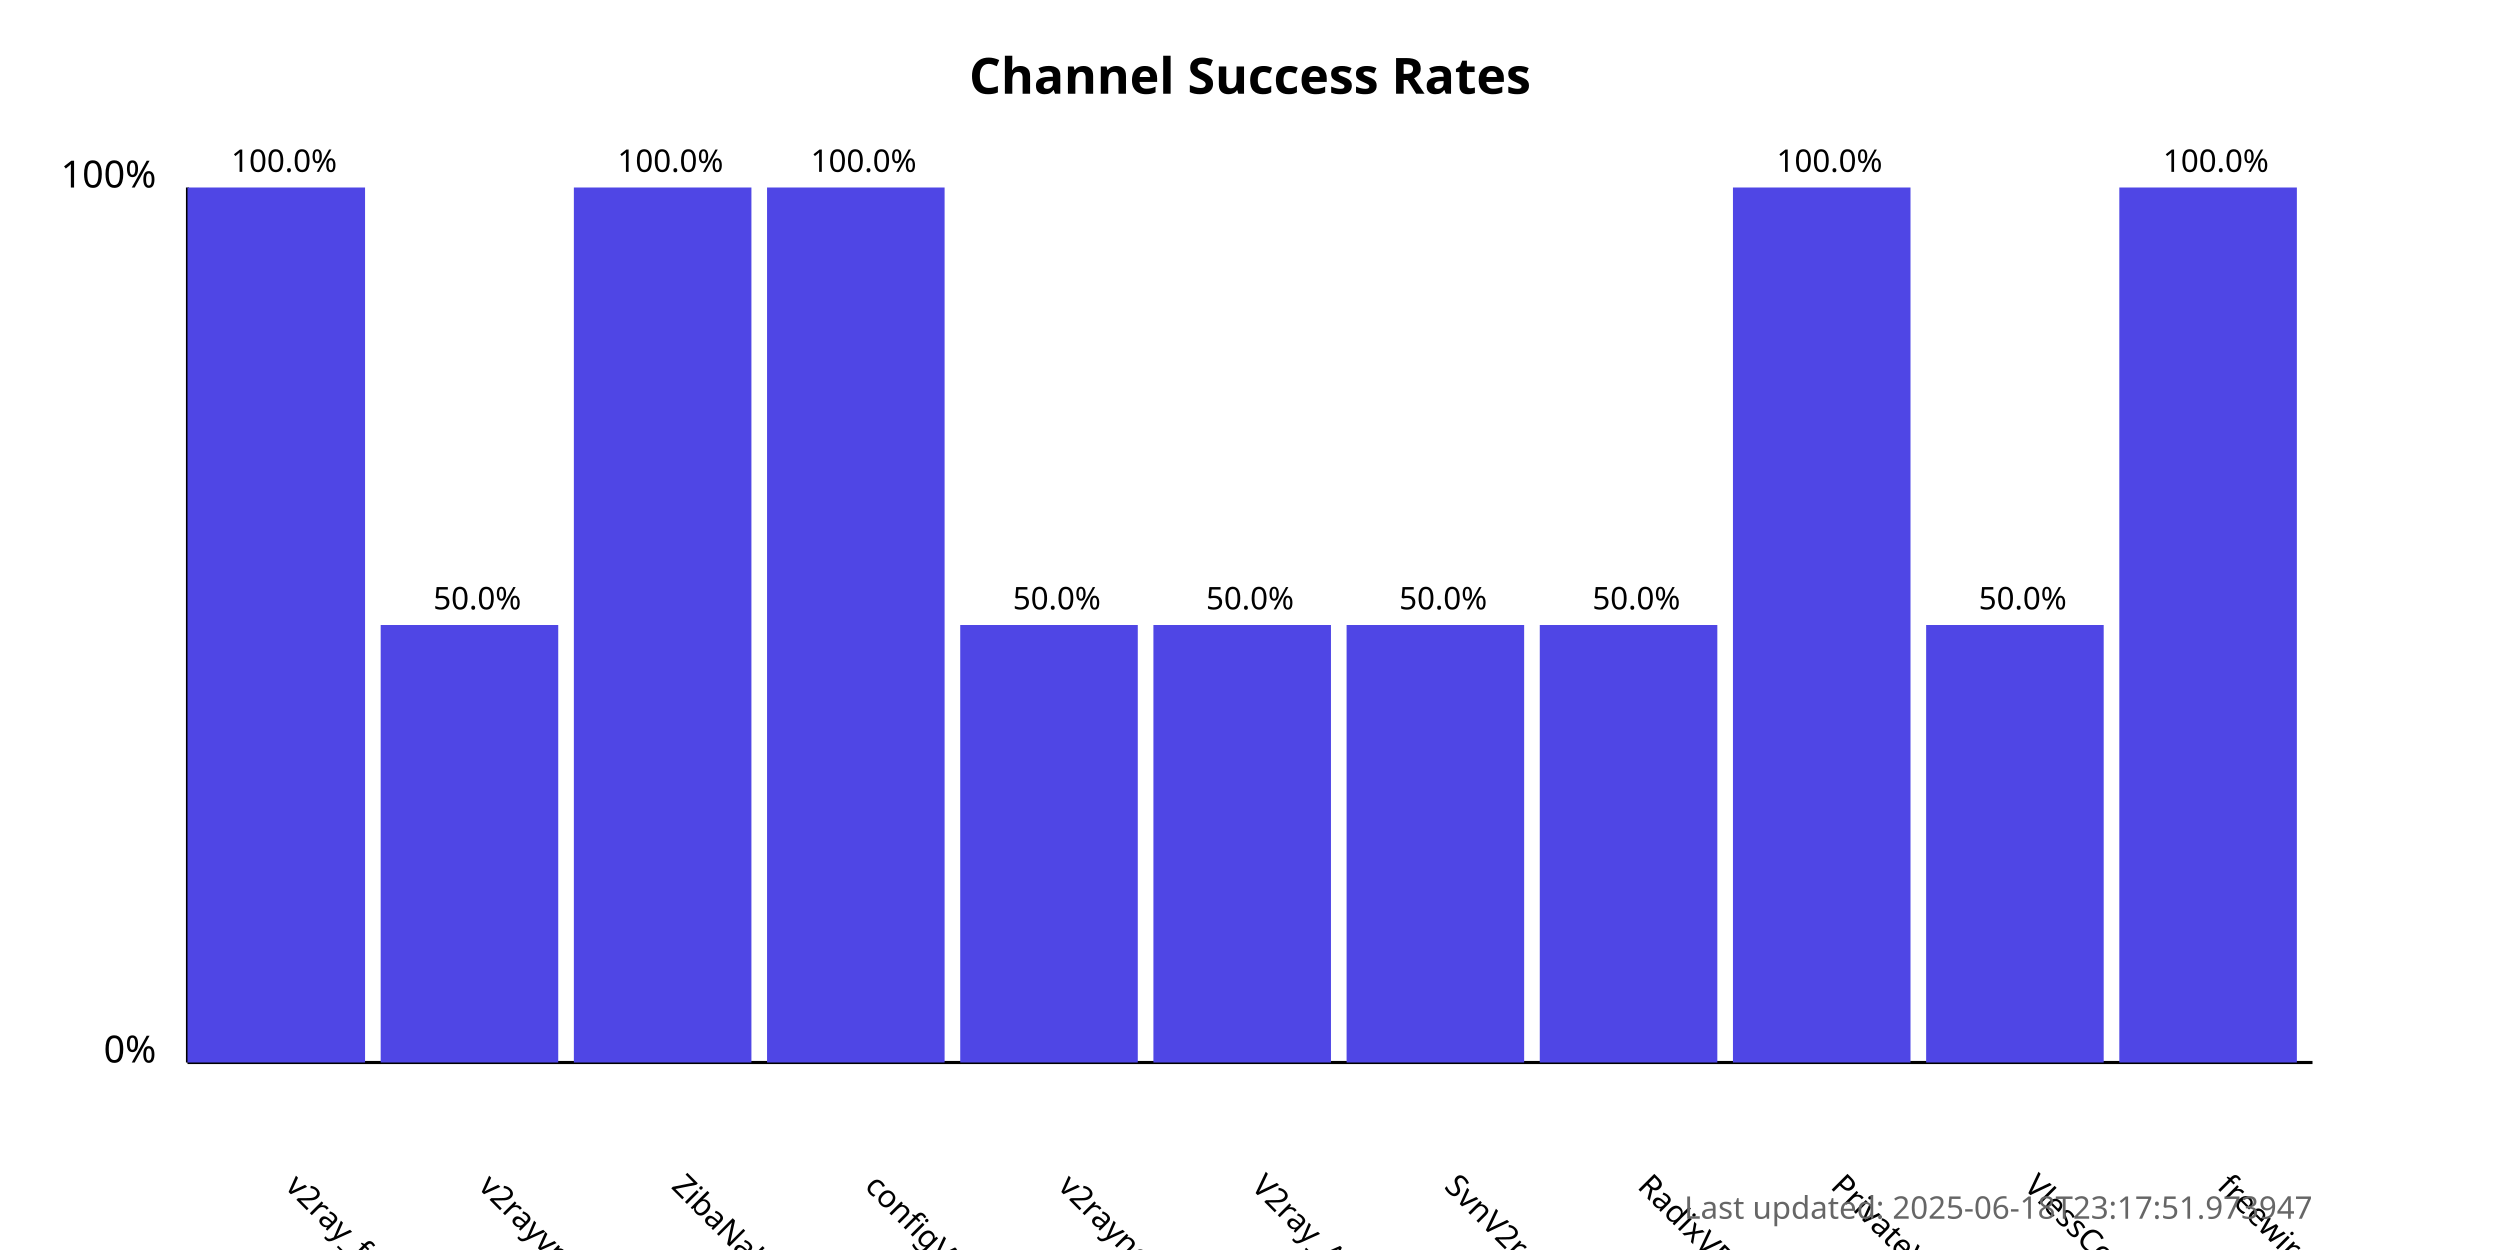
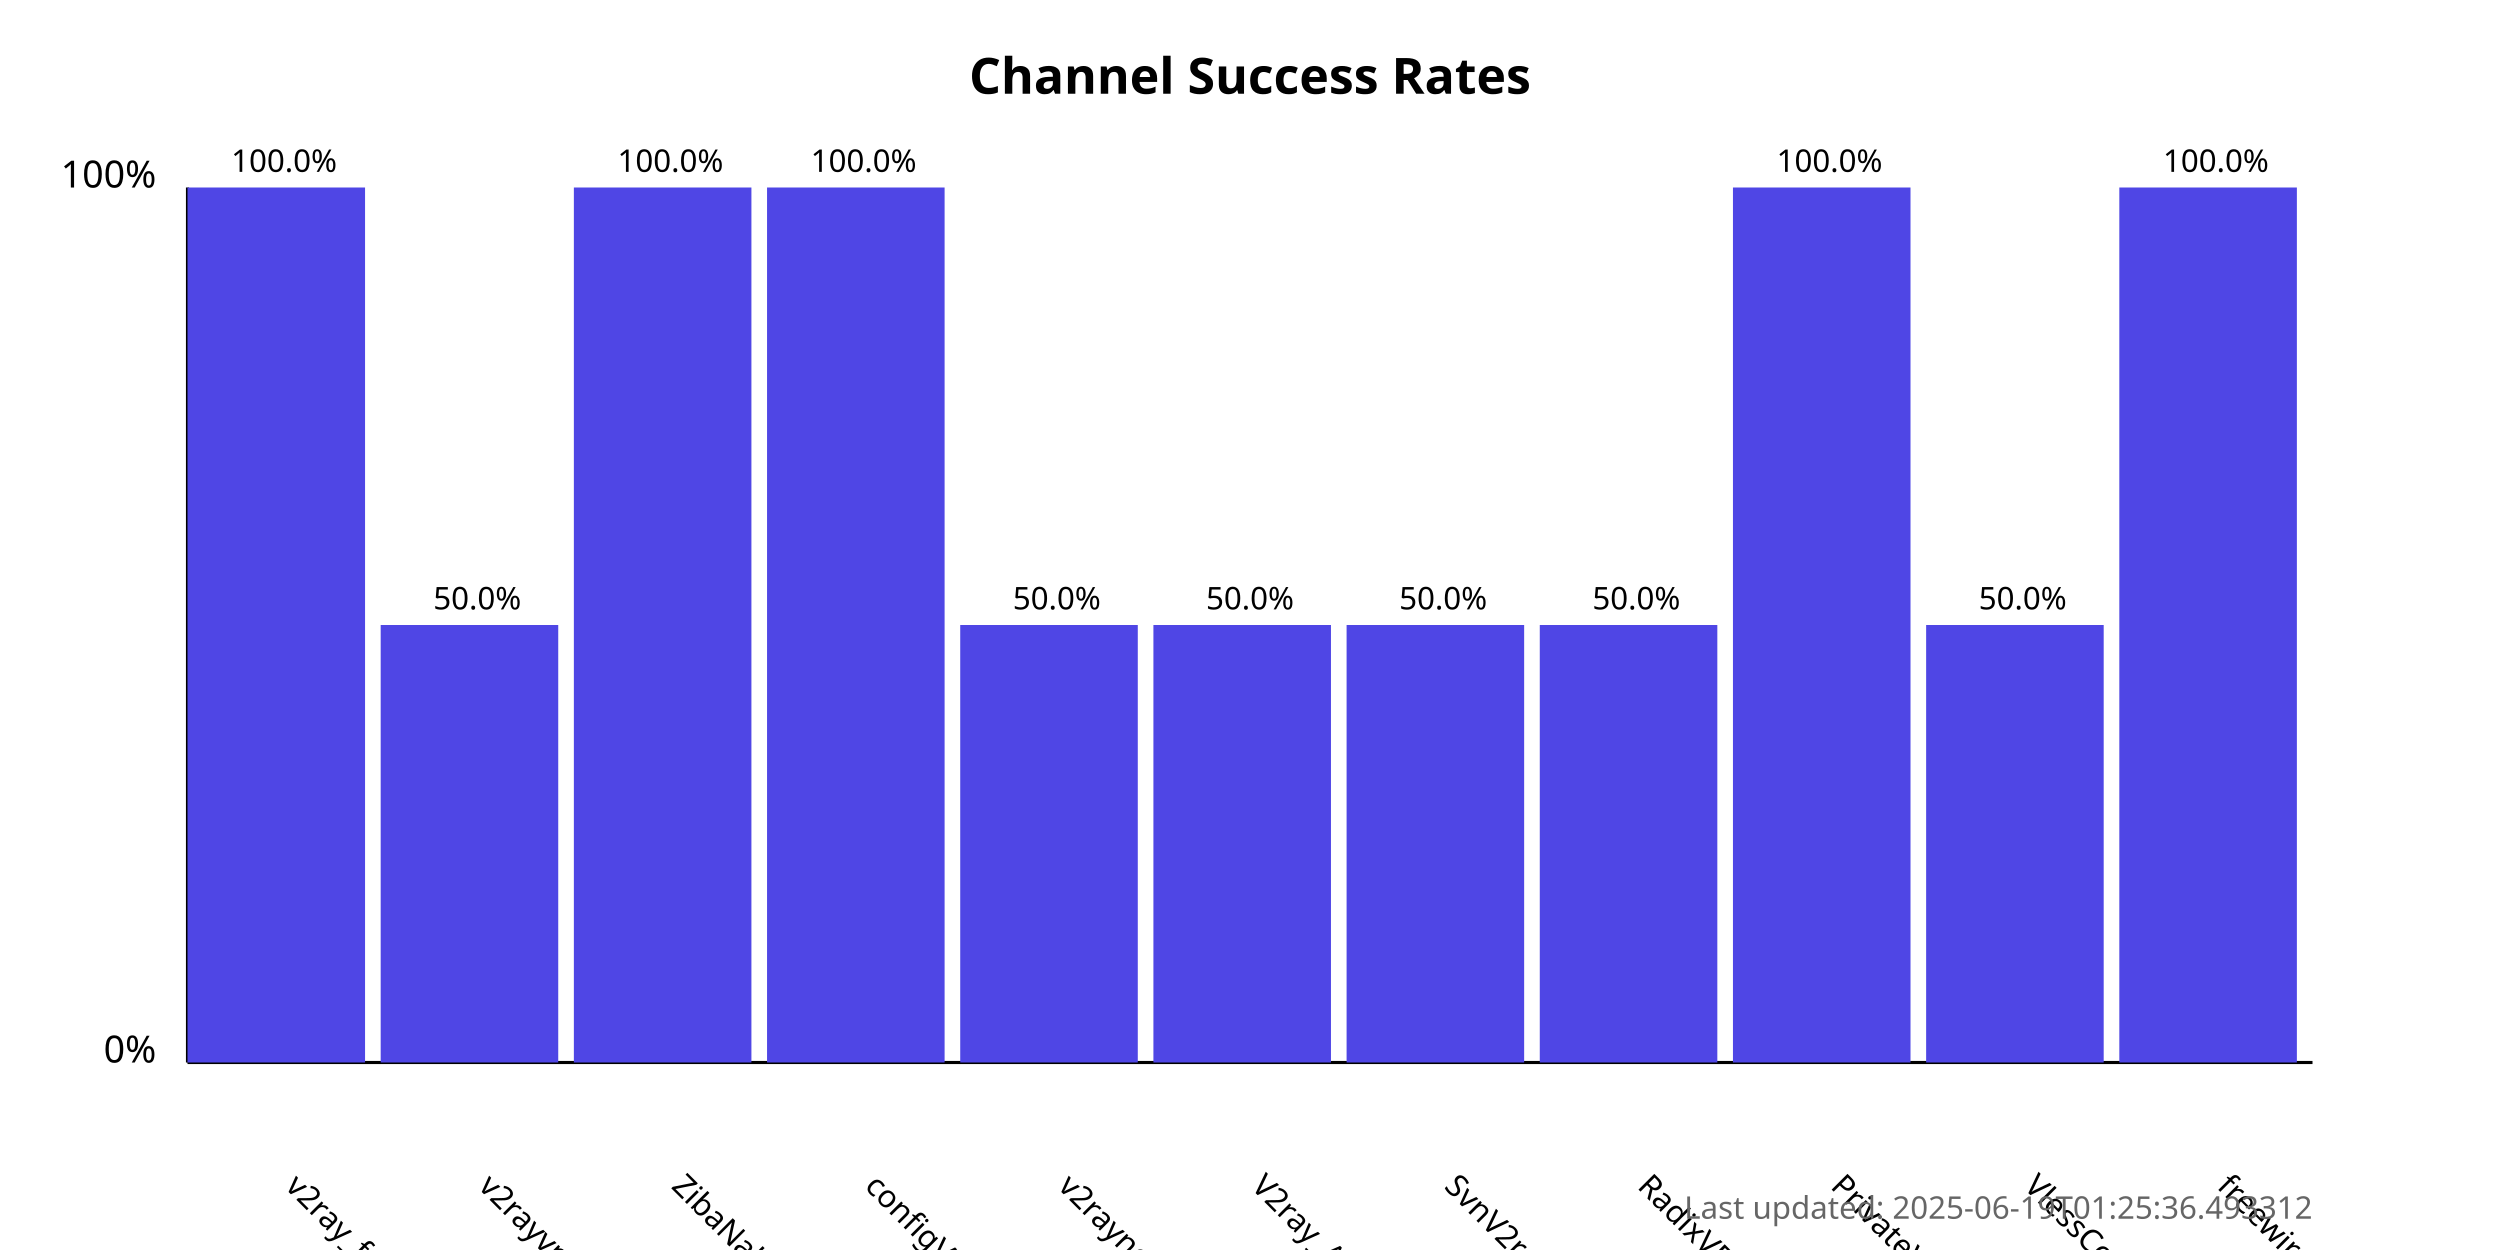
<svg xmlns="http://www.w3.org/2000/svg" width="800" height="400">
  <style>
            .chart-title { font: bold 16px sans-serif; }
            .axis-label { font: 12px sans-serif; }
            .tick-label { font: 10px sans-serif; }
            .bar { fill: #4f46e5; }
            .bar:hover { fill: #6366f1; }
            .timestamp { font: 10px sans-serif; fill: #666; }
        </style>
  <text x="400.0" y="30" text-anchor="middle" class="chart-title">
            Channel Success Rates
        </text>
  <line x1="60" y1="340" x2="60" y2="60" stroke="black" stroke-width="1" />
  <line x1="60" y1="340" x2="740" y2="340" stroke="black" stroke-width="1" />
  <text x="50" y="340" text-anchor="end" class="axis-label">0%</text>
  <text x="50" y="60" text-anchor="end" class="axis-label">100%</text>
  <g>
    <rect x="60" y="60.0" width="56.818" height="280.0" class="bar" />
    <text x="90.909" y="380" transform="rotate(45, 90.90909, 380)" text-anchor="start" class="tick-label">
                v2ray_free_conf
            </text>
    <text x="90.909" y="55.0" text-anchor="middle" class="tick-label">
                100.0%
            </text>
  </g>
  <g>
    <rect x="121.818" y="200.0" width="56.818" height="140.0" class="bar" />
    <text x="152.727" y="380" transform="rotate(45, 152.7273, 380)" text-anchor="start" class="tick-label">
                v2rayvpno
            </text>
    <text x="152.727" y="195.0" text-anchor="middle" class="tick-label">
                50.0%
            </text>
  </g>
  <g>
    <rect x="183.636" y="60.0" width="56.818" height="280.0" class="bar" />
    <text x="214.545" y="380" transform="rotate(45, 214.5455, 380)" text-anchor="start" class="tick-label">
                ZibaNabz
            </text>
    <text x="214.545" y="55.0" text-anchor="middle" class="tick-label">
                100.0%
            </text>
  </g>
  <g>
    <rect x="245.455" y="60.0" width="56.818" height="280.0" class="bar" />
    <text x="276.364" y="380" transform="rotate(45, 276.3636, 380)" text-anchor="start" class="tick-label">
                configV2rayForFree
            </text>
    <text x="276.364" y="55.0" text-anchor="middle" class="tick-label">
                100.0%
            </text>
  </g>
  <g>
    <rect x="307.273" y="200.0" width="56.818" height="140.0" class="bar" />
    <text x="338.182" y="380" transform="rotate(45, 338.1818, 380)" text-anchor="start" class="tick-label">
                v2rayngvpn
            </text>
    <text x="338.182" y="195.0" text-anchor="middle" class="tick-label">
                50.0%
            </text>
  </g>
  <g>
    <rect x="369.091" y="200.0" width="56.818" height="140.0" class="bar" />
    <text x="400.0" y="380" transform="rotate(45, 400.0, 380)" text-anchor="start" class="tick-label">
                V2ray_Alpha
            </text>
    <text x="400.0" y="195.0" text-anchor="middle" class="tick-label">
                50.0%
            </text>
  </g>
  <g>
    <rect x="430.909" y="200.0" width="56.818" height="140.0" class="bar" />
    <text x="461.818" y="380" transform="rotate(45, 461.8182, 380)" text-anchor="start" class="tick-label">
                SvnV2ray
            </text>
    <text x="461.818" y="195.0" text-anchor="middle" class="tick-label">
                50.0%
            </text>
  </g>
  <g>
    <rect x="492.727" y="200.0" width="56.818" height="140.0" class="bar" />
    <text x="523.636" y="380" transform="rotate(45, 523.6364, 380)" text-anchor="start" class="tick-label">
                RadixVPN
            </text>
    <text x="523.636" y="195.0" text-anchor="middle" class="tick-label">
                50.0%
            </text>
  </g>
  <g>
    <rect x="554.545" y="60.0" width="56.818" height="280.0" class="bar" />
    <text x="585.455" y="380" transform="rotate(45, 585.4545, 380)" text-anchor="start" class="tick-label">
                PrivateVPNs
            </text>
    <text x="585.455" y="55.0" text-anchor="middle" class="tick-label">
                100.0%
            </text>
  </g>
  <g>
    <rect x="616.364" y="200.0" width="56.818" height="140.0" class="bar" />
    <text x="647.273" y="380" transform="rotate(45, 647.2727, 380)" text-anchor="start" class="tick-label">
                VlessConfig
            </text>
    <text x="647.273" y="195.0" text-anchor="middle" class="tick-label">
                50.0%
            </text>
  </g>
  <g>
    <rect x="678.182" y="60.0" width="56.818" height="280.0" class="bar" />
    <text x="709.091" y="380" transform="rotate(45, 709.0909, 380)" text-anchor="start" class="tick-label">
                freewireguard
            </text>
    <text x="709.091" y="55.0" text-anchor="middle" class="tick-label">
                100.0%
            </text>
  </g>
  <text x="740" y="390" text-anchor="end" class="timestamp">
-             Last updated: 2025-06-18T23:17:51.973947
+             Last updated: 2025-06-19T01:25:36.493312
        </text>
</svg>
